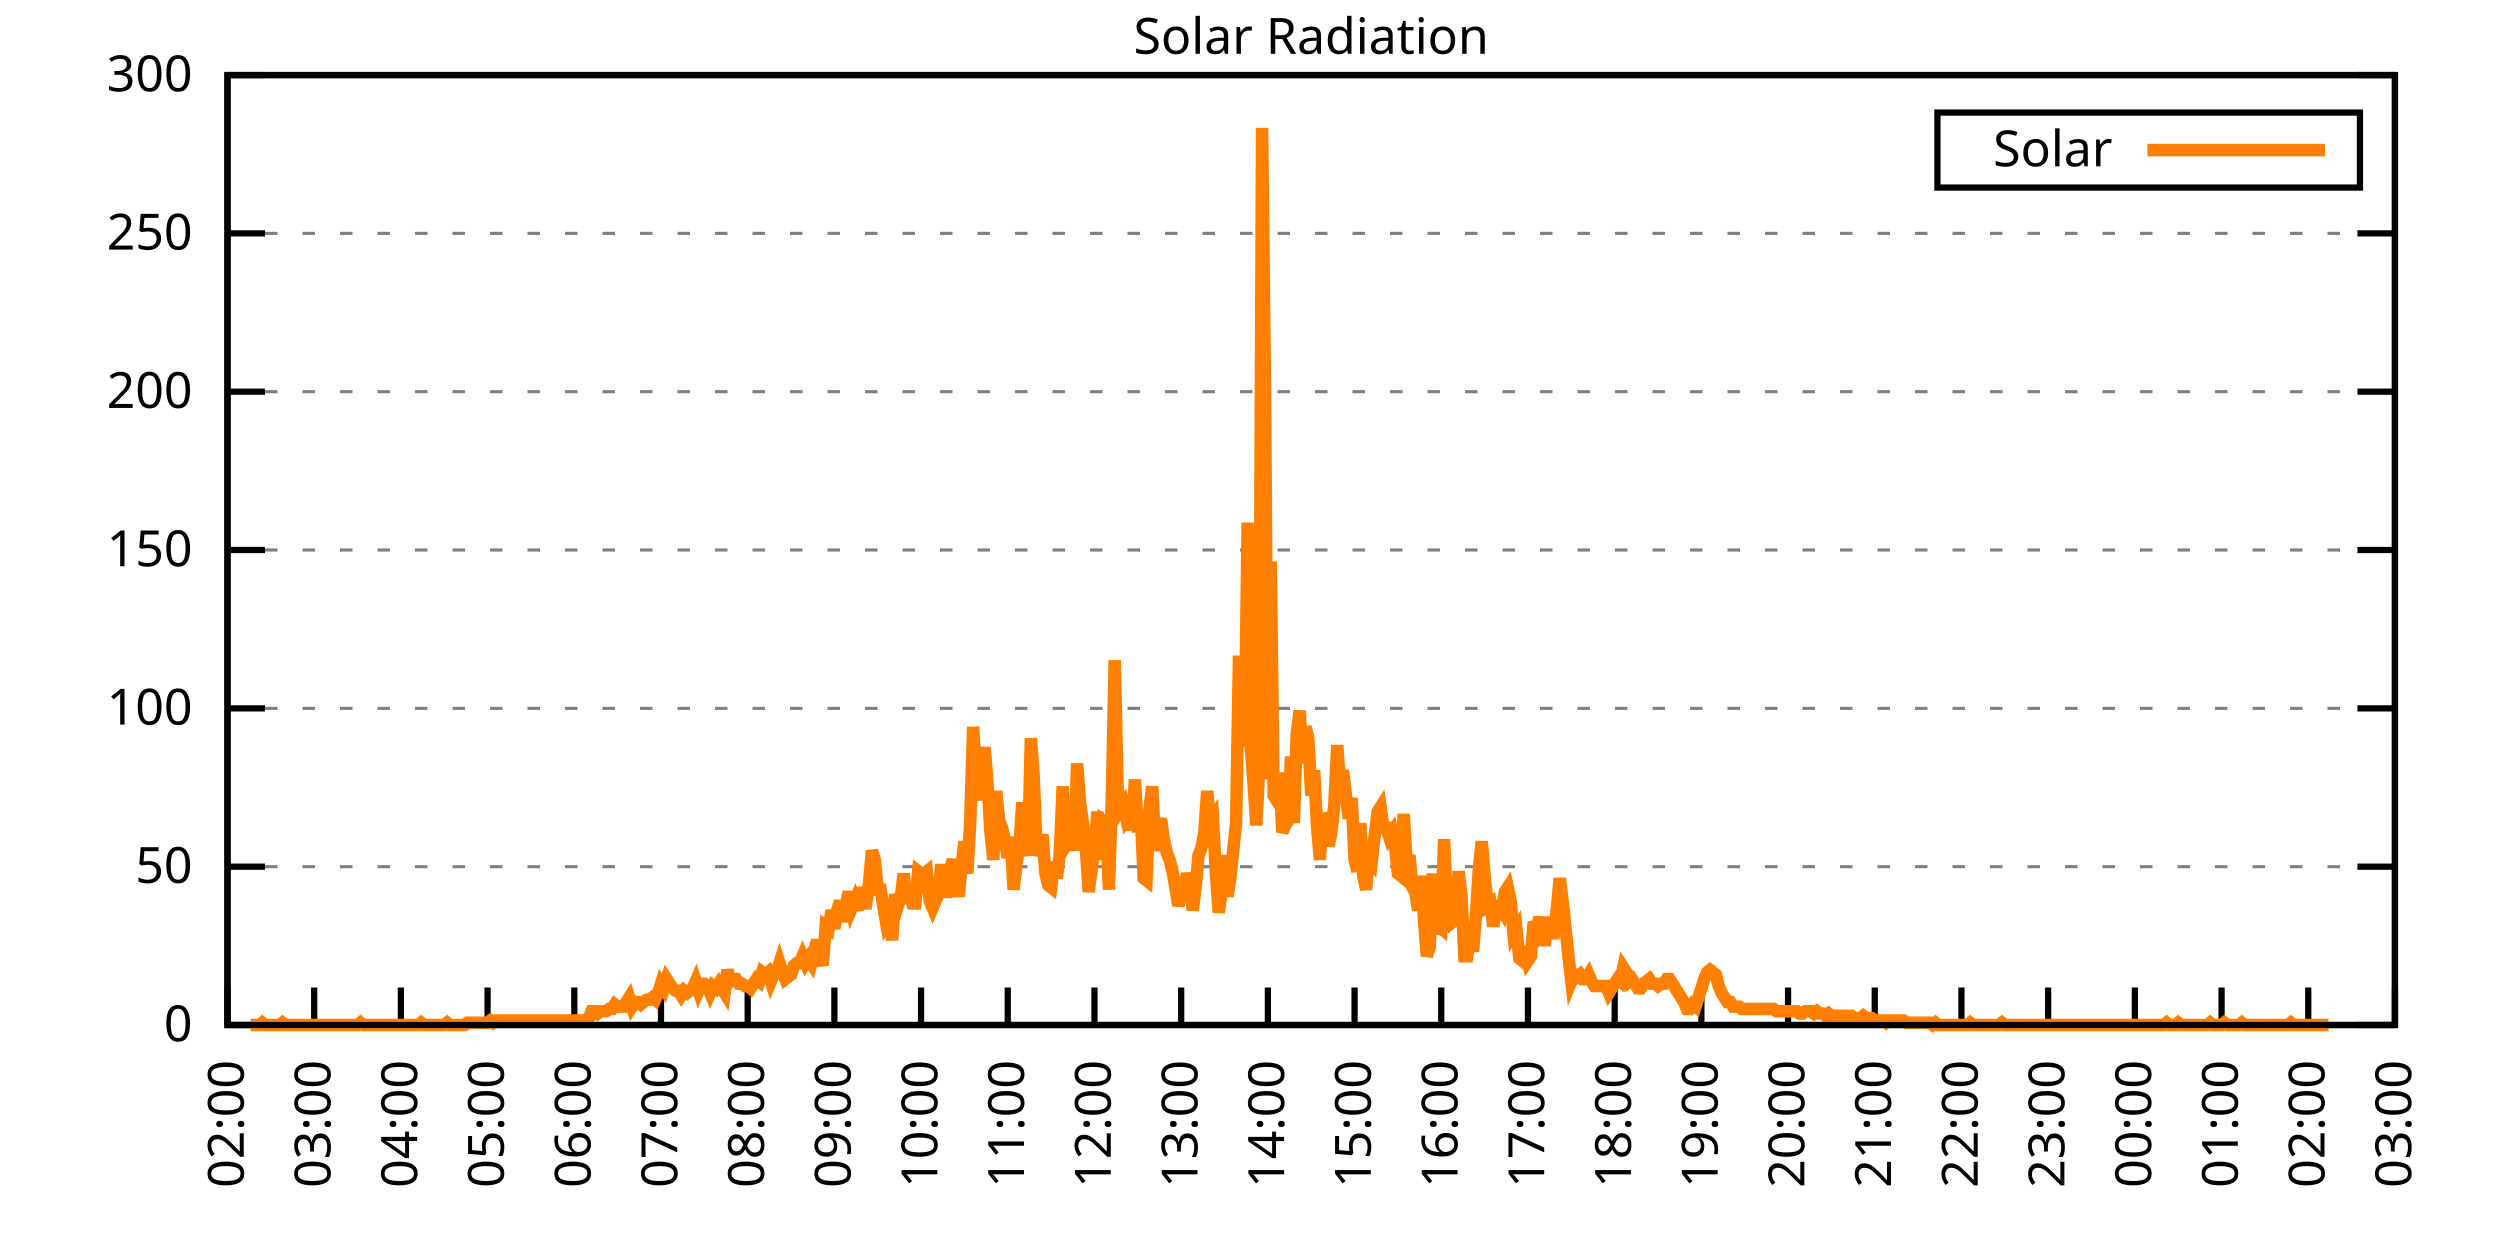
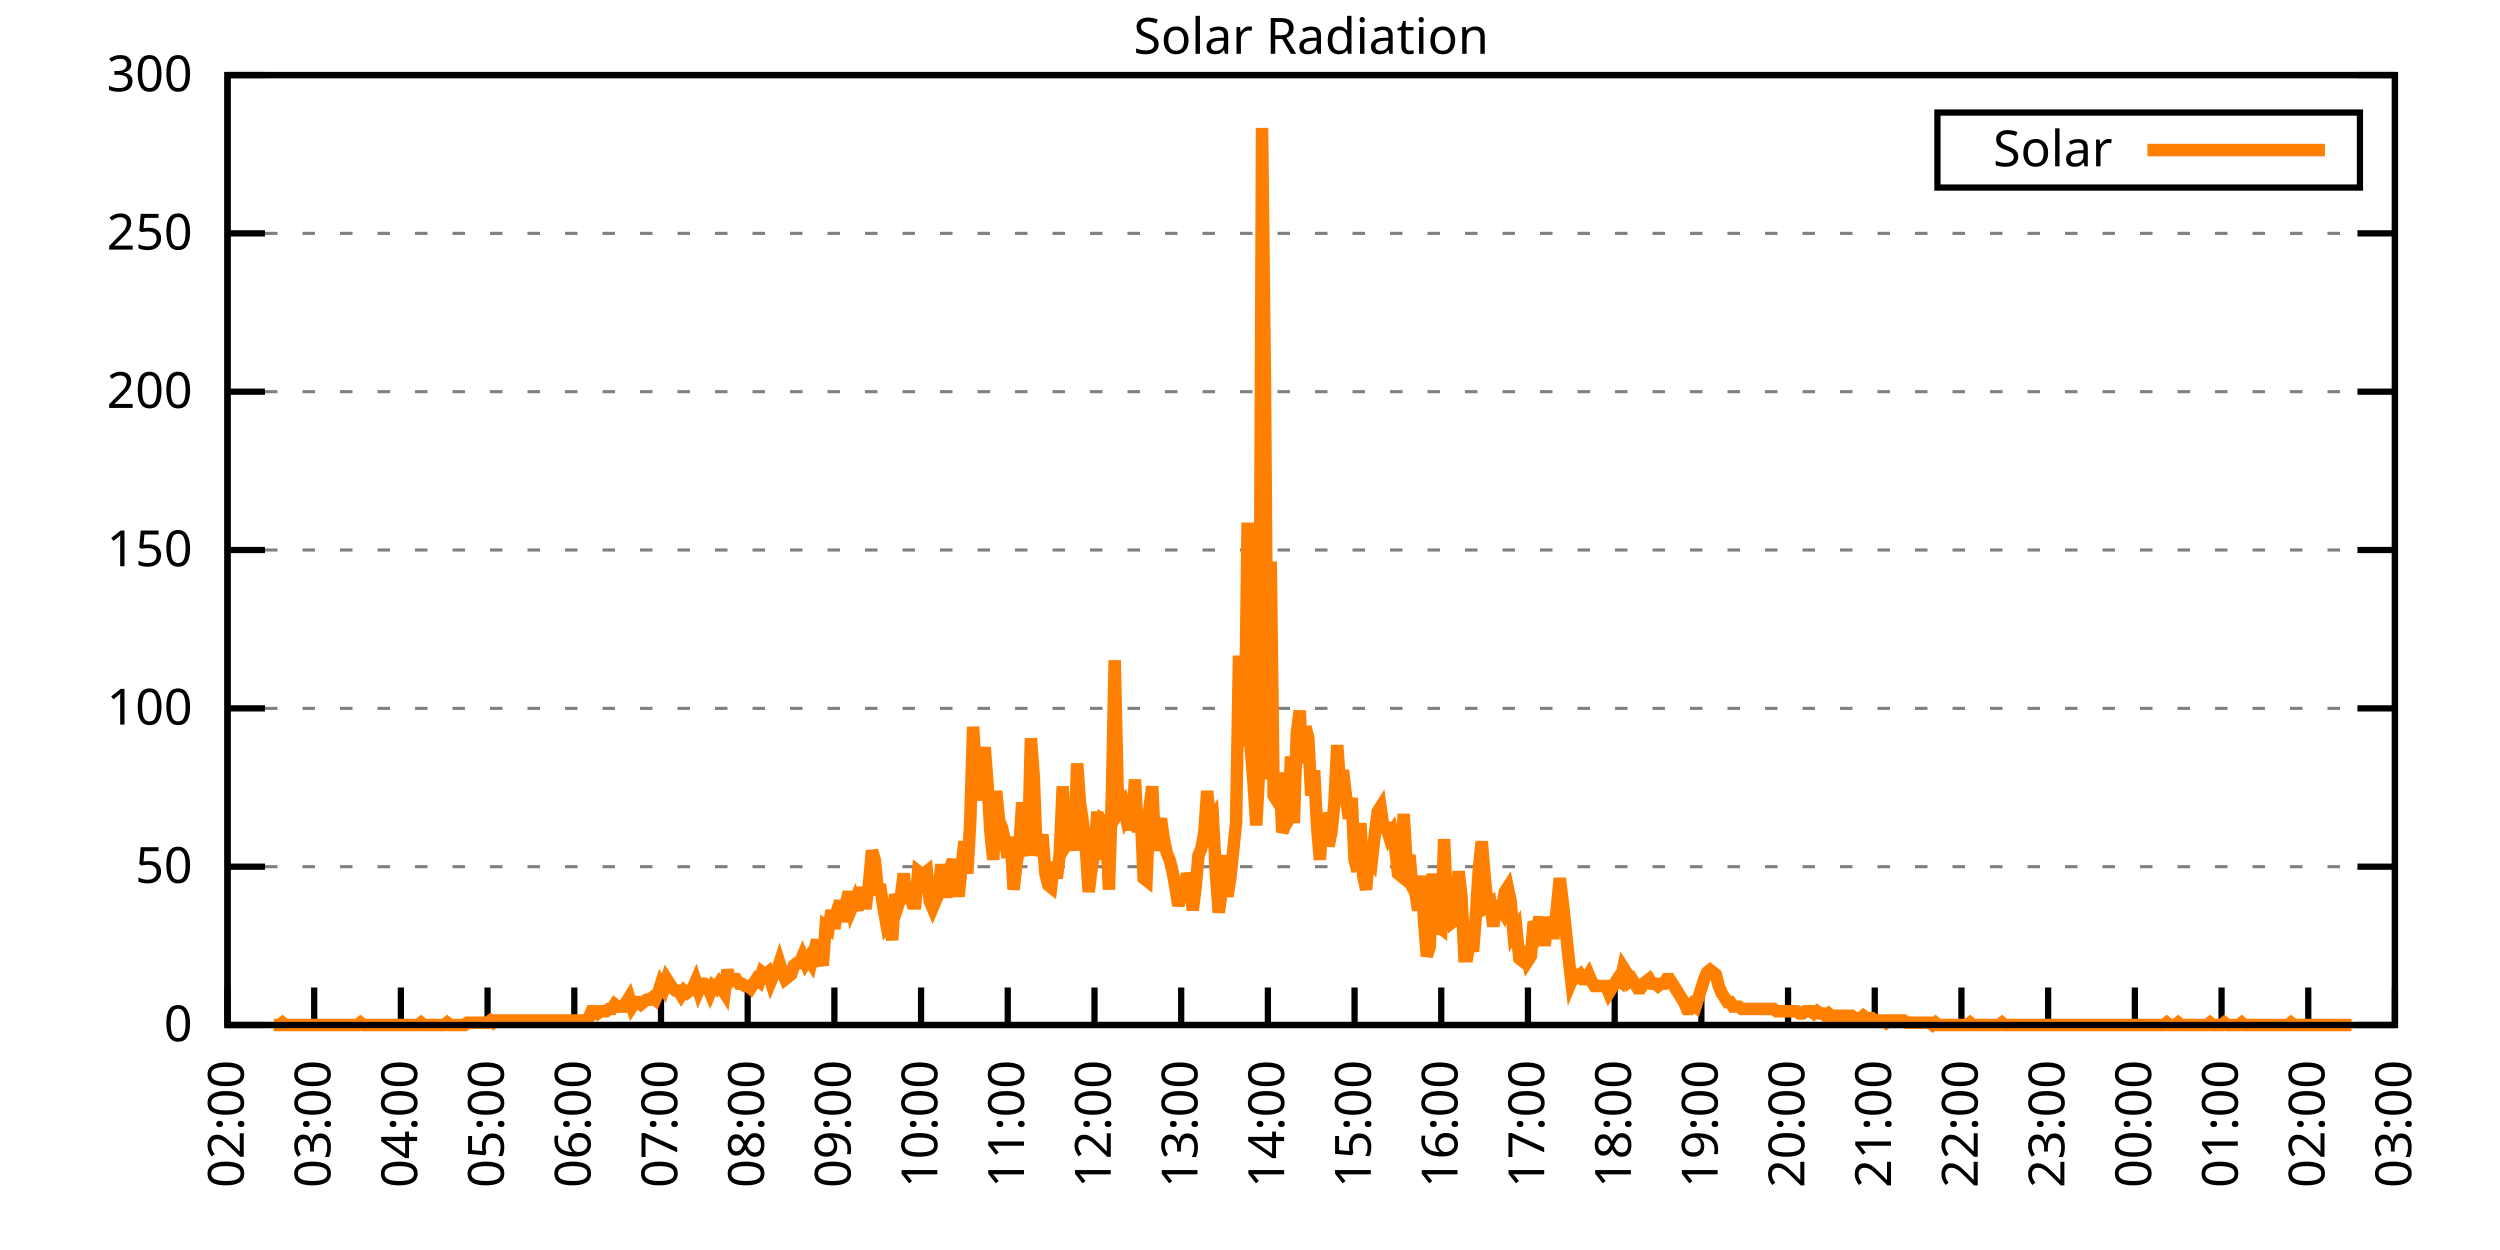
<svg xmlns="http://www.w3.org/2000/svg" xmlns:xlink="http://www.w3.org/1999/xlink" width="400" height="200" viewBox="0 0 400 200">
  <g id="gnuplot_canvas">
    <rect x="0" y="0" width="400" height="200" fill="none" />
    <defs>
      <circle id="gpDot" r="0.5" stroke-width="0.5" stroke="currentColor" />
      <path id="gpPt0" stroke-width="0.333" stroke="currentColor" d="M-1,0 h2 M0,-1 v2" />
      <path id="gpPt1" stroke-width="0.333" stroke="currentColor" d="M-1,-1 L1,1 M1,-1 L-1,1" />
      <path id="gpPt2" stroke-width="0.333" stroke="currentColor" d="M-1,0 L1,0 M0,-1 L0,1 M-1,-1 L1,1 M-1,1 L1,-1" />
      <rect id="gpPt3" stroke-width="0.333" stroke="currentColor" x="-1" y="-1" width="2" height="2" />
      <rect id="gpPt4" stroke-width="0.333" stroke="currentColor" fill="currentColor" x="-1" y="-1" width="2" height="2" />
      <circle id="gpPt5" stroke-width="0.333" stroke="currentColor" cx="0" cy="0" r="1" />
      <use xlink:href="#gpPt5" id="gpPt6" fill="currentColor" stroke="none" />
      <path id="gpPt7" stroke-width="0.333" stroke="currentColor" d="M0,-1.33 L-1.33,0.67 L1.33,0.67 z" />
      <use xlink:href="#gpPt7" id="gpPt8" fill="currentColor" stroke="none" />
      <use xlink:href="#gpPt7" id="gpPt9" stroke="currentColor" transform="rotate(180)" />
      <use xlink:href="#gpPt9" id="gpPt10" fill="currentColor" stroke="none" />
      <use xlink:href="#gpPt3" id="gpPt11" stroke="currentColor" transform="rotate(45)" />
      <use xlink:href="#gpPt11" id="gpPt12" fill="currentColor" stroke="none" />
      <path id="gpPt13" stroke-width="0.333" stroke="currentColor" d="M0,1.330 L1.265,0.411 L0.782,-1.067 L-0.782,-1.076 L-1.265,0.411 z" />
      <use xlink:href="#gpPt13" id="gpPt14" fill="currentColor" stroke="none" />
      <filter id="textbox" filterUnits="objectBoundingBox" x="0" y="0" height="1" width="1">
        <feFlood flood-color="white" flood-opacity="1" result="bgnd" />
        <feComposite in="SourceGraphic" in2="bgnd" operator="atop" />
      </filter>
      <filter id="greybox" filterUnits="objectBoundingBox" x="0" y="0" height="1" width="1">
        <feFlood flood-color="lightgrey" flood-opacity="1" result="grey" />
        <feComposite in="SourceGraphic" in2="grey" operator="atop" />
      </filter>
    </defs>
    <g fill="none" color="white" stroke="currentColor" stroke-width="1.00" stroke-linecap="butt" stroke-linejoin="miter">
</g>
    <g fill="none" color="black" stroke="currentColor" stroke-width="1.00" stroke-linecap="butt" stroke-linejoin="miter">
      <g stroke="none" shape-rendering="crispEdges">
        <polygon fill="rgb(255, 255, 255)" points="36.40,164.00 383.18,164.00 383.18,12.02 36.40,12.02 " />
      </g>
    </g>
    <g fill="none" color="black" stroke="currentColor" stroke-width="1.00" stroke-linecap="butt" stroke-linejoin="miter">
</g>
    <g fill="none" color="black" stroke="black" stroke-width="0.50" stroke-linecap="butt" stroke-linejoin="miter">
</g>
    <g fill="none" color="gray" stroke="currentColor" stroke-width="0.50" stroke-linecap="butt" stroke-linejoin="miter">
      <path stroke="gray" stroke-dasharray="2,4" class="gridline" d="M36.40,164.00 L383.19,164.00  " />
    </g>
    <g fill="none" color="gray" stroke="gray" stroke-width="1.00" stroke-linecap="butt" stroke-linejoin="miter">
</g>
    <g fill="none" color="black" stroke="currentColor" stroke-width="1.00" stroke-linecap="butt" stroke-linejoin="miter">
      <path stroke="black" d="M36.40,164.00 L42.40,164.00 M383.19,164.00 L377.19,164.00  " />
      <g transform="translate(30.80,166.60)" stroke="none" fill="black" font-family="Sans" font-size="8.00" text-anchor="end">
        <text>
          <tspan font-family="Sans"> 0</tspan>
        </text>
      </g>
    </g>
    <g fill="none" color="black" stroke="currentColor" stroke-width="1.00" stroke-linecap="butt" stroke-linejoin="miter">
</g>
    <g fill="none" color="black" stroke="black" stroke-width="0.50" stroke-linecap="butt" stroke-linejoin="miter">
</g>
    <g fill="none" color="gray" stroke="currentColor" stroke-width="0.50" stroke-linecap="butt" stroke-linejoin="miter">
      <path stroke="gray" stroke-dasharray="2,4" class="gridline" d="M36.40,138.67 L383.19,138.67  " />
    </g>
    <g fill="none" color="gray" stroke="gray" stroke-width="1.00" stroke-linecap="butt" stroke-linejoin="miter">
</g>
    <g fill="none" color="black" stroke="currentColor" stroke-width="1.00" stroke-linecap="butt" stroke-linejoin="miter">
      <path stroke="black" d="M36.40,138.67 L42.40,138.67 M383.19,138.67 L377.19,138.67  " />
      <g transform="translate(30.80,141.27)" stroke="none" fill="black" font-family="Sans" font-size="8.00" text-anchor="end">
        <text>
          <tspan font-family="Sans"> 50</tspan>
        </text>
      </g>
    </g>
    <g fill="none" color="black" stroke="currentColor" stroke-width="1.00" stroke-linecap="butt" stroke-linejoin="miter">
</g>
    <g fill="none" color="black" stroke="black" stroke-width="0.50" stroke-linecap="butt" stroke-linejoin="miter">
</g>
    <g fill="none" color="gray" stroke="currentColor" stroke-width="0.50" stroke-linecap="butt" stroke-linejoin="miter">
      <path stroke="gray" stroke-dasharray="2,4" class="gridline" d="M36.40,113.34 L383.19,113.34  " />
    </g>
    <g fill="none" color="gray" stroke="gray" stroke-width="1.00" stroke-linecap="butt" stroke-linejoin="miter">
</g>
    <g fill="none" color="black" stroke="currentColor" stroke-width="1.00" stroke-linecap="butt" stroke-linejoin="miter">
      <path stroke="black" d="M36.40,113.34 L42.40,113.34 M383.19,113.34 L377.19,113.34  " />
      <g transform="translate(30.80,115.94)" stroke="none" fill="black" font-family="Sans" font-size="8.00" text-anchor="end">
        <text>
          <tspan font-family="Sans"> 100</tspan>
        </text>
      </g>
    </g>
    <g fill="none" color="black" stroke="currentColor" stroke-width="1.00" stroke-linecap="butt" stroke-linejoin="miter">
</g>
    <g fill="none" color="black" stroke="black" stroke-width="0.50" stroke-linecap="butt" stroke-linejoin="miter">
</g>
    <g fill="none" color="gray" stroke="currentColor" stroke-width="0.50" stroke-linecap="butt" stroke-linejoin="miter">
      <path stroke="gray" stroke-dasharray="2,4" class="gridline" d="M36.40,88.00 L383.19,88.00  " />
    </g>
    <g fill="none" color="gray" stroke="gray" stroke-width="1.00" stroke-linecap="butt" stroke-linejoin="miter">
</g>
    <g fill="none" color="black" stroke="currentColor" stroke-width="1.00" stroke-linecap="butt" stroke-linejoin="miter">
      <path stroke="black" d="M36.40,88.00 L42.40,88.00 M383.19,88.00 L377.19,88.00  " />
      <g transform="translate(30.80,90.60)" stroke="none" fill="black" font-family="Sans" font-size="8.00" text-anchor="end">
        <text>
          <tspan font-family="Sans"> 150</tspan>
        </text>
      </g>
    </g>
    <g fill="none" color="black" stroke="currentColor" stroke-width="1.00" stroke-linecap="butt" stroke-linejoin="miter">
</g>
    <g fill="none" color="black" stroke="black" stroke-width="0.50" stroke-linecap="butt" stroke-linejoin="miter">
</g>
    <g fill="none" color="gray" stroke="currentColor" stroke-width="0.50" stroke-linecap="butt" stroke-linejoin="miter">
      <path stroke="gray" stroke-dasharray="2,4" class="gridline" d="M36.40,62.67 L383.19,62.67  " />
    </g>
    <g fill="none" color="gray" stroke="gray" stroke-width="1.00" stroke-linecap="butt" stroke-linejoin="miter">
</g>
    <g fill="none" color="black" stroke="currentColor" stroke-width="1.00" stroke-linecap="butt" stroke-linejoin="miter">
      <path stroke="black" d="M36.40,62.67 L42.40,62.67 M383.19,62.67 L377.19,62.67  " />
      <g transform="translate(30.80,65.27)" stroke="none" fill="black" font-family="Sans" font-size="8.00" text-anchor="end">
        <text>
          <tspan font-family="Sans"> 200</tspan>
        </text>
      </g>
    </g>
    <g fill="none" color="black" stroke="currentColor" stroke-width="1.00" stroke-linecap="butt" stroke-linejoin="miter">
</g>
    <g fill="none" color="black" stroke="black" stroke-width="0.50" stroke-linecap="butt" stroke-linejoin="miter">
</g>
    <g fill="none" color="gray" stroke="currentColor" stroke-width="0.50" stroke-linecap="butt" stroke-linejoin="miter">
      <path stroke="gray" stroke-dasharray="2,4" class="gridline" d="M36.40,37.34 L383.19,37.34  " />
    </g>
    <g fill="none" color="gray" stroke="gray" stroke-width="1.00" stroke-linecap="butt" stroke-linejoin="miter">
</g>
    <g fill="none" color="black" stroke="currentColor" stroke-width="1.00" stroke-linecap="butt" stroke-linejoin="miter">
      <path stroke="black" d="M36.40,37.34 L42.40,37.34 M383.19,37.34 L377.19,37.34  " />
      <g transform="translate(30.80,39.94)" stroke="none" fill="black" font-family="Sans" font-size="8.00" text-anchor="end">
        <text>
          <tspan font-family="Sans"> 250</tspan>
        </text>
      </g>
    </g>
    <g fill="none" color="black" stroke="currentColor" stroke-width="1.00" stroke-linecap="butt" stroke-linejoin="miter">
</g>
    <g fill="none" color="black" stroke="black" stroke-width="0.50" stroke-linecap="butt" stroke-linejoin="miter">
</g>
    <g fill="none" color="gray" stroke="currentColor" stroke-width="0.50" stroke-linecap="butt" stroke-linejoin="miter">
      <path stroke="gray" stroke-dasharray="2,4" class="gridline" d="M36.40,12.01 L383.19,12.01  " />
    </g>
    <g fill="none" color="gray" stroke="gray" stroke-width="1.00" stroke-linecap="butt" stroke-linejoin="miter">
</g>
    <g fill="none" color="black" stroke="currentColor" stroke-width="1.00" stroke-linecap="butt" stroke-linejoin="miter">
      <path stroke="black" d="M36.40,12.01 L42.40,12.01 M383.19,12.01 L377.19,12.01  " />
      <g transform="translate(30.80,14.61)" stroke="none" fill="black" font-family="Sans" font-size="8.00" text-anchor="end">
        <text>
          <tspan font-family="Sans"> 300</tspan>
        </text>
      </g>
    </g>
    <g fill="none" color="black" stroke="currentColor" stroke-width="1.00" stroke-linecap="butt" stroke-linejoin="miter">
      <path stroke="black" d="M36.40,164.00 L36.40,158.00  " />
      <g transform="translate(39.00,169.60) rotate(270.00)" stroke="none" fill="black" font-family="Sans" font-size="8.00" text-anchor="end">
        <text>
          <tspan font-family="Sans">02:00</tspan>
        </text>
      </g>
    </g>
    <g fill="none" color="black" stroke="currentColor" stroke-width="1.00" stroke-linecap="butt" stroke-linejoin="miter">
      <path stroke="black" d="M50.27,164.00 L50.27,158.00  " />
      <g transform="translate(52.87,169.60) rotate(270.00)" stroke="none" fill="black" font-family="Sans" font-size="8.00" text-anchor="end">
        <text>
          <tspan font-family="Sans">03:00</tspan>
        </text>
      </g>
    </g>
    <g fill="none" color="black" stroke="currentColor" stroke-width="1.00" stroke-linecap="butt" stroke-linejoin="miter">
      <path stroke="black" d="M64.14,164.00 L64.14,158.00  " />
      <g transform="translate(66.74,169.60) rotate(270.00)" stroke="none" fill="black" font-family="Sans" font-size="8.00" text-anchor="end">
        <text>
          <tspan font-family="Sans">04:00</tspan>
        </text>
      </g>
    </g>
    <g fill="none" color="black" stroke="currentColor" stroke-width="1.00" stroke-linecap="butt" stroke-linejoin="miter">
      <path stroke="black" d="M78.01,164.00 L78.01,158.00  " />
      <g transform="translate(80.61,169.60) rotate(270.00)" stroke="none" fill="black" font-family="Sans" font-size="8.00" text-anchor="end">
        <text>
          <tspan font-family="Sans">05:00</tspan>
        </text>
      </g>
    </g>
    <g fill="none" color="black" stroke="currentColor" stroke-width="1.00" stroke-linecap="butt" stroke-linejoin="miter">
      <path stroke="black" d="M91.89,164.00 L91.89,158.00  " />
      <g transform="translate(94.49,169.60) rotate(270.00)" stroke="none" fill="black" font-family="Sans" font-size="8.00" text-anchor="end">
        <text>
          <tspan font-family="Sans">06:00</tspan>
        </text>
      </g>
    </g>
    <g fill="none" color="black" stroke="currentColor" stroke-width="1.00" stroke-linecap="butt" stroke-linejoin="miter">
      <path stroke="black" d="M105.76,164.00 L105.76,158.00  " />
      <g transform="translate(108.36,169.60) rotate(270.00)" stroke="none" fill="black" font-family="Sans" font-size="8.00" text-anchor="end">
        <text>
          <tspan font-family="Sans">07:00</tspan>
        </text>
      </g>
    </g>
    <g fill="none" color="black" stroke="currentColor" stroke-width="1.00" stroke-linecap="butt" stroke-linejoin="miter">
      <path stroke="black" d="M119.63,164.00 L119.63,158.00  " />
      <g transform="translate(122.23,169.60) rotate(270.00)" stroke="none" fill="black" font-family="Sans" font-size="8.00" text-anchor="end">
        <text>
          <tspan font-family="Sans">08:00</tspan>
        </text>
      </g>
    </g>
    <g fill="none" color="black" stroke="currentColor" stroke-width="1.00" stroke-linecap="butt" stroke-linejoin="miter">
      <path stroke="black" d="M133.50,164.00 L133.50,158.00  " />
      <g transform="translate(136.10,169.60) rotate(270.00)" stroke="none" fill="black" font-family="Sans" font-size="8.00" text-anchor="end">
        <text>
          <tspan font-family="Sans">09:00</tspan>
        </text>
      </g>
    </g>
    <g fill="none" color="black" stroke="currentColor" stroke-width="1.00" stroke-linecap="butt" stroke-linejoin="miter">
      <path stroke="black" d="M147.37,164.00 L147.37,158.00  " />
      <g transform="translate(149.97,169.60) rotate(270.00)" stroke="none" fill="black" font-family="Sans" font-size="8.00" text-anchor="end">
        <text>
          <tspan font-family="Sans">10:00</tspan>
        </text>
      </g>
    </g>
    <g fill="none" color="black" stroke="currentColor" stroke-width="1.00" stroke-linecap="butt" stroke-linejoin="miter">
      <path stroke="black" d="M161.24,164.00 L161.24,158.00  " />
      <g transform="translate(163.84,169.60) rotate(270.00)" stroke="none" fill="black" font-family="Sans" font-size="8.00" text-anchor="end">
        <text>
          <tspan font-family="Sans">11:00</tspan>
        </text>
      </g>
    </g>
    <g fill="none" color="black" stroke="currentColor" stroke-width="1.00" stroke-linecap="butt" stroke-linejoin="miter">
      <path stroke="black" d="M175.12,164.00 L175.12,158.00  " />
      <g transform="translate(177.72,169.60) rotate(270.00)" stroke="none" fill="black" font-family="Sans" font-size="8.00" text-anchor="end">
        <text>
          <tspan font-family="Sans">12:00</tspan>
        </text>
      </g>
    </g>
    <g fill="none" color="black" stroke="currentColor" stroke-width="1.00" stroke-linecap="butt" stroke-linejoin="miter">
      <path stroke="black" d="M188.99,164.00 L188.99,158.00  " />
      <g transform="translate(191.59,169.60) rotate(270.00)" stroke="none" fill="black" font-family="Sans" font-size="8.00" text-anchor="end">
        <text>
          <tspan font-family="Sans">13:00</tspan>
        </text>
      </g>
    </g>
    <g fill="none" color="black" stroke="currentColor" stroke-width="1.00" stroke-linecap="butt" stroke-linejoin="miter">
      <path stroke="black" d="M202.86,164.00 L202.86,158.00  " />
      <g transform="translate(205.46,169.60) rotate(270.00)" stroke="none" fill="black" font-family="Sans" font-size="8.00" text-anchor="end">
        <text>
          <tspan font-family="Sans">14:00</tspan>
        </text>
      </g>
    </g>
    <g fill="none" color="black" stroke="currentColor" stroke-width="1.00" stroke-linecap="butt" stroke-linejoin="miter">
      <path stroke="black" d="M216.73,164.00 L216.73,158.00  " />
      <g transform="translate(219.33,169.60) rotate(270.00)" stroke="none" fill="black" font-family="Sans" font-size="8.00" text-anchor="end">
        <text>
          <tspan font-family="Sans">15:00</tspan>
        </text>
      </g>
    </g>
    <g fill="none" color="black" stroke="currentColor" stroke-width="1.00" stroke-linecap="butt" stroke-linejoin="miter">
      <path stroke="black" d="M230.60,164.00 L230.60,158.00  " />
      <g transform="translate(233.20,169.60) rotate(270.00)" stroke="none" fill="black" font-family="Sans" font-size="8.00" text-anchor="end">
        <text>
          <tspan font-family="Sans">16:00</tspan>
        </text>
      </g>
    </g>
    <g fill="none" color="black" stroke="currentColor" stroke-width="1.00" stroke-linecap="butt" stroke-linejoin="miter">
      <path stroke="black" d="M244.47,164.00 L244.47,158.00  " />
      <g transform="translate(247.07,169.60) rotate(270.00)" stroke="none" fill="black" font-family="Sans" font-size="8.00" text-anchor="end">
        <text>
          <tspan font-family="Sans">17:00</tspan>
        </text>
      </g>
    </g>
    <g fill="none" color="black" stroke="currentColor" stroke-width="1.00" stroke-linecap="butt" stroke-linejoin="miter">
      <path stroke="black" d="M258.35,164.00 L258.35,158.00  " />
      <g transform="translate(260.95,169.60) rotate(270.00)" stroke="none" fill="black" font-family="Sans" font-size="8.00" text-anchor="end">
        <text>
          <tspan font-family="Sans">18:00</tspan>
        </text>
      </g>
    </g>
    <g fill="none" color="black" stroke="currentColor" stroke-width="1.00" stroke-linecap="butt" stroke-linejoin="miter">
      <path stroke="black" d="M272.22,164.00 L272.22,158.00  " />
      <g transform="translate(274.82,169.60) rotate(270.00)" stroke="none" fill="black" font-family="Sans" font-size="8.00" text-anchor="end">
        <text>
          <tspan font-family="Sans">19:00</tspan>
        </text>
      </g>
    </g>
    <g fill="none" color="black" stroke="currentColor" stroke-width="1.00" stroke-linecap="butt" stroke-linejoin="miter">
      <path stroke="black" d="M286.09,164.00 L286.09,158.00  " />
      <g transform="translate(288.69,169.60) rotate(270.00)" stroke="none" fill="black" font-family="Sans" font-size="8.00" text-anchor="end">
        <text>
          <tspan font-family="Sans">20:00</tspan>
        </text>
      </g>
    </g>
    <g fill="none" color="black" stroke="currentColor" stroke-width="1.00" stroke-linecap="butt" stroke-linejoin="miter">
      <path stroke="black" d="M299.96,164.00 L299.96,158.00  " />
      <g transform="translate(302.56,169.60) rotate(270.00)" stroke="none" fill="black" font-family="Sans" font-size="8.00" text-anchor="end">
        <text>
          <tspan font-family="Sans">21:00</tspan>
        </text>
      </g>
    </g>
    <g fill="none" color="black" stroke="currentColor" stroke-width="1.00" stroke-linecap="butt" stroke-linejoin="miter">
      <path stroke="black" d="M313.83,164.00 L313.83,158.00  " />
      <g transform="translate(316.43,169.60) rotate(270.00)" stroke="none" fill="black" font-family="Sans" font-size="8.00" text-anchor="end">
        <text>
          <tspan font-family="Sans">22:00</tspan>
        </text>
      </g>
    </g>
    <g fill="none" color="black" stroke="currentColor" stroke-width="1.00" stroke-linecap="butt" stroke-linejoin="miter">
      <path stroke="black" d="M327.70,164.00 L327.70,158.00  " />
      <g transform="translate(330.30,169.60) rotate(270.00)" stroke="none" fill="black" font-family="Sans" font-size="8.00" text-anchor="end">
        <text>
          <tspan font-family="Sans">23:00</tspan>
        </text>
      </g>
    </g>
    <g fill="none" color="black" stroke="currentColor" stroke-width="1.00" stroke-linecap="butt" stroke-linejoin="miter">
      <path stroke="black" d="M341.58,164.00 L341.58,158.00  " />
      <g transform="translate(344.18,169.60) rotate(270.00)" stroke="none" fill="black" font-family="Sans" font-size="8.00" text-anchor="end">
        <text>
          <tspan font-family="Sans">00:00</tspan>
        </text>
      </g>
    </g>
    <g fill="none" color="black" stroke="currentColor" stroke-width="1.00" stroke-linecap="butt" stroke-linejoin="miter">
      <path stroke="black" d="M355.45,164.00 L355.45,158.00  " />
      <g transform="translate(358.05,169.60) rotate(270.00)" stroke="none" fill="black" font-family="Sans" font-size="8.00" text-anchor="end">
        <text>
          <tspan font-family="Sans">01:00</tspan>
        </text>
      </g>
    </g>
    <g fill="none" color="black" stroke="currentColor" stroke-width="1.00" stroke-linecap="butt" stroke-linejoin="miter">
      <path stroke="black" d="M369.32,164.00 L369.32,158.00  " />
      <g transform="translate(371.92,169.60) rotate(270.00)" stroke="none" fill="black" font-family="Sans" font-size="8.00" text-anchor="end">
        <text>
          <tspan font-family="Sans">02:00</tspan>
        </text>
      </g>
    </g>
    <g fill="none" color="black" stroke="currentColor" stroke-width="1.00" stroke-linecap="butt" stroke-linejoin="miter">
      <path stroke="black" d="M383.19,164.00 L383.19,158.00  " />
      <g transform="translate(385.79,169.60) rotate(270.00)" stroke="none" fill="black" font-family="Sans" font-size="8.00" text-anchor="end">
        <text>
          <tspan font-family="Sans">03:00</tspan>
        </text>
      </g>
    </g>
    <g fill="none" color="black" stroke="currentColor" stroke-width="1.00" stroke-linecap="butt" stroke-linejoin="miter">
</g>
    <g fill="none" color="black" stroke="currentColor" stroke-width="1.00" stroke-linecap="butt" stroke-linejoin="miter">
      <path stroke="black" d="M36.40,12.01 L36.40,164.00 L383.19,164.00 L383.19,12.01 L36.40,12.01 Z  " />
    </g>
    <g fill="none" color="black" stroke="currentColor" stroke-width="1.00" stroke-linecap="butt" stroke-linejoin="miter">
</g>
    <g fill="none" color="black" stroke="currentColor" stroke-width="1.00" stroke-linecap="butt" stroke-linejoin="miter">
      <path stroke="black" d="M309.99,30.01 L309.99,18.01 L377.59,18.01 L377.59,30.01 L309.99,30.01 Z  " />
    </g>
    <g id="Solar_Radiation_plot_1">
      <g fill="none" color="white" stroke="black" stroke-width="2.00" stroke-linecap="butt" stroke-linejoin="miter">
</g>
      <g fill="none" color="black" stroke="currentColor" stroke-width="2.00" stroke-linecap="butt" stroke-linejoin="miter">
        <g transform="translate(337.99,26.61)" stroke="none" fill="black" font-family="Sans" font-size="8.00" text-anchor="end">
          <text>
            <tspan font-family="Sans">Solar</tspan>
          </text>
        </g>
      </g>
      <g fill="none" color="black" stroke="currentColor" stroke-width="2.00" stroke-linecap="butt" stroke-linejoin="miter">
-         <path stroke="rgb(255, 127,   0)" d="M343.59,24.01 L371.99,24.01 M40.10,164.00 L40.56,164.00 L41.02,164.00 L41.49,164.00 L41.95,163.63 L42.41,164.00   L42.87,164.00 L43.34,164.00 L43.80,164.00 L44.26,164.00 L44.72,164.00 L45.19,163.63 L45.65,164.00 L46.11,164.00   L46.57,164.00 L47.03,164.00 L47.50,164.00 L47.96,164.00 L48.42,164.00 L48.88,164.00 L49.35,164.00 L49.81,164.00   L50.27,164.00 L50.73,164.00 L51.20,164.00 L51.66,164.00 L52.12,164.00 L52.58,164.00 L53.05,164.00 L53.51,164.00   L53.97,164.00 L54.43,164.00 L54.90,164.00 L55.36,164.00 L55.82,164.00 L56.28,164.00 L56.75,164.00 L57.21,164.00   L57.67,163.63 L58.13,164.00 L58.59,164.00 L59.06,164.00 L59.52,164.00 L59.98,164.00 L60.44,164.00 L60.91,164.00   L61.37,164.00 L61.83,164.00 L62.29,164.00 L62.76,164.00 L63.22,164.00 L63.68,164.00 L64.14,164.00 L64.61,164.00   L65.07,164.00 L65.53,164.00 L65.99,164.00 L66.46,164.00 L66.92,164.00 L67.38,163.63 L67.84,164.00 L68.30,164.00   L68.77,164.00 L69.23,164.00 L69.69,164.00 L70.15,164.00 L70.62,164.00 L71.08,164.00 L71.54,163.63 L72.00,164.00   L72.47,164.00 L72.93,164.00 L73.39,164.00 L73.85,164.00 L74.32,164.00 L74.78,163.63 L75.24,163.63 L75.70,163.63   L76.17,163.63 L76.63,163.63 L77.09,163.63 L77.55,163.63 L78.01,163.63 L78.48,163.27 L78.94,163.63 L79.40,163.27   L79.86,163.27 L80.33,163.27 L80.79,163.27 L81.25,163.27 L81.71,163.27 L82.18,163.27 L82.64,163.27 L83.10,163.27   L83.56,163.27 L84.03,163.27 L84.49,163.27 L84.95,163.27 L85.41,163.27 L85.88,163.27 L86.34,163.27 L86.80,163.27   L87.26,163.27 L87.72,163.27 L88.19,163.27 L88.65,163.27 L89.11,163.27 L89.57,163.27 L90.04,163.27 L90.50,163.27   L90.96,163.27 L91.42,163.27 L91.89,163.27 L92.35,163.27 L92.81,163.27 L93.27,163.27 L93.74,163.27 L94.20,162.90   L94.66,161.80 L95.12,161.80 L95.59,162.16 L96.05,161.80 L96.51,161.80 L96.97,161.80 L97.44,161.43 L97.90,161.43   L98.36,160.70 L98.82,161.06 L99.28,161.06 L99.75,161.06 L100.21,160.33 L100.67,159.60 L101.13,161.06 L101.60,160.33   L102.06,160.33 L102.52,160.70 L102.98,160.33 L103.45,159.96 L103.91,159.96 L104.37,159.60 L104.83,159.96 L105.30,158.86   L105.76,157.39 L106.22,158.13 L106.68,156.66 L107.15,157.39 L107.61,158.13 L108.07,158.49 L108.53,158.49 L108.99,159.23   L109.46,158.49 L109.92,158.86 L110.38,158.49 L110.84,158.13 L111.31,157.03 L111.77,158.49 L112.23,157.39 L112.69,157.39   L113.16,157.76 L113.62,158.86 L114.08,157.76 L114.54,158.13 L115.01,157.39 L115.47,158.13 L115.93,158.86 L116.39,155.19   L116.86,157.03 L117.32,156.66 L117.78,156.66 L118.24,157.39 L118.70,157.39 L119.17,157.76 L119.63,157.76 L120.09,158.13   L120.55,157.39 L121.02,156.66 L121.48,157.03 L121.94,155.56 L122.40,155.92 L122.87,155.56 L123.33,157.03 L123.79,155.92   L124.25,155.56 L124.72,154.09 L125.18,155.56 L125.64,156.66 L126.10,156.29 L126.57,155.92 L127.03,154.46 L127.49,154.09   L127.95,154.09 L128.41,152.99 L128.88,154.09 L129.34,153.35 L129.80,154.09 L130.26,152.25 L130.73,150.42 L131.19,152.99   L131.65,154.46 L132.11,148.22 L132.58,148.58 L133.04,145.65 L133.50,148.58 L133.96,145.65 L134.43,144.18 L134.89,147.48   L135.35,144.55 L135.81,142.71 L136.28,145.28 L136.74,144.18 L137.20,145.65 L137.66,141.98 L138.13,144.55 L138.59,144.55   L139.05,141.24 L139.51,136.10 L139.97,137.57 L140.44,142.34 L140.90,142.34 L141.36,145.28 L141.82,147.85 L142.29,147.11   L142.75,150.42 L143.21,143.08 L143.67,144.91 L144.14,143.44 L144.60,139.77 L145.06,144.55 L145.52,142.71 L145.99,144.55   L146.45,144.55 L146.91,139.41 L147.37,139.77 L147.84,139.77 L148.30,139.41 L148.76,144.18 L149.22,145.28 L149.68,144.18   L150.15,143.08 L150.61,138.30 L151.07,142.71 L151.53,142.71 L152.00,139.04 L152.46,137.57 L152.92,140.14 L153.38,143.44   L153.85,138.67 L154.31,134.63 L154.77,139.77 L155.23,131.70 L155.70,116.28 L156.16,124.36 L156.62,128.03 L157.08,122.89   L157.55,119.58 L158.01,125.46 L158.47,133.17 L158.93,137.57 L159.39,126.56 L159.86,131.33 L160.32,132.43 L160.78,134.63   L161.24,137.20 L161.71,133.90 L162.17,142.34 L162.63,138.30 L163.09,135.37 L163.56,128.39 L164.02,135.37 L164.48,136.84   L164.94,118.12 L165.41,124.36 L165.87,136.84 L166.33,135.74 L166.79,133.53 L167.26,139.77 L167.72,141.61 L168.18,141.98   L168.64,137.94 L169.10,140.51 L169.57,136.47 L170.03,125.82 L170.49,135.37 L170.95,134.63 L171.42,132.06 L171.88,136.10   L172.34,122.15 L172.80,128.39 L173.27,131.70 L173.73,135.74 L174.19,142.71 L174.65,139.04 L175.12,136.10 L175.58,129.86   L176.04,137.57 L176.50,131.33 L176.97,131.70 L177.43,142.34 L177.89,127.66 L178.35,105.64 L178.82,126.19 L179.28,129.49   L179.74,128.76 L180.20,130.96 L180.66,130.23 L181.13,132.80 L181.59,124.72 L182.05,133.17 L182.51,129.86 L182.98,140.51   L183.44,140.87 L183.90,129.49 L184.36,125.82 L184.83,136.10 L185.29,133.17 L185.75,130.96 L186.21,134.27 L186.68,136.47   L187.14,137.57 L187.60,139.41 L188.06,141.98 L188.53,144.91 L188.99,143.08 L189.45,142.71 L189.91,139.77 L190.37,141.24   L190.84,145.65 L191.30,141.98 L191.76,136.84 L192.22,135.74 L192.69,133.17 L193.15,126.56 L193.61,131.70 L194.07,130.96   L194.54,139.77 L195.00,146.01 L195.46,142.71 L195.92,136.84 L196.39,143.44 L196.85,140.51 L197.31,136.10 L197.77,131.70   L198.24,104.90 L198.70,118.12 L199.16,119.22 L199.62,83.61 L200.08,119.22 L200.55,125.09 L201.01,132.06 L201.47,122.89   L201.93,20.47 L202.40,61.95 L202.86,124.72 L203.32,89.85 L203.78,127.29 L204.25,128.03 L204.71,123.62 L205.17,133.17   L205.63,132.06 L206.10,131.33 L206.56,121.05 L207.02,131.70 L207.48,117.38 L207.95,113.71 L208.41,122.15 L208.87,116.28   L209.33,118.12 L209.80,127.29 L210.26,123.25 L210.72,132.06 L211.18,137.57 L211.64,130.23 L212.11,131.33 L212.57,135.37   L213.03,133.17 L213.49,128.76 L213.96,119.22 L214.42,125.82 L214.88,123.25 L215.34,127.29 L215.81,130.96 L216.27,127.66   L216.73,137.57 L217.19,139.41 L217.66,131.70 L218.12,140.14 L218.58,142.34 L219.04,136.84 L219.51,137.57 L219.97,133.53   L220.43,129.86 L220.89,129.13 L221.35,132.43 L221.82,132.43 L222.28,133.90 L222.74,133.17 L223.20,135.37 L223.67,139.77   L224.13,140.14 L224.59,130.23 L225.05,137.94 L225.52,136.84 L225.98,141.98 L226.44,142.71 L226.90,145.65 L227.37,140.14   L227.83,147.11 L228.29,152.99 L228.75,151.52 L229.22,139.77 L229.68,149.32 L230.14,148.22 L230.60,148.58 L231.06,134.27   L231.53,145.65 L231.99,143.44 L232.45,147.48 L232.91,147.11 L233.38,139.41 L233.84,143.44 L234.30,152.99 L234.76,152.99   L235.23,150.05 L235.69,152.25 L236.15,146.38 L236.61,139.04 L237.08,134.63 L237.54,140.14 L238.00,144.91 L238.46,144.55   L238.93,148.22 L239.39,144.91 L239.85,144.91 L240.31,145.65 L240.77,142.71 L241.24,141.98 L241.70,144.18 L242.16,149.32   L242.62,148.58 L243.09,153.35 L243.55,153.72 L244.01,151.52 L244.47,153.72 L244.94,152.99 L245.40,147.48 L245.86,148.58   L246.32,146.75 L246.79,150.42 L247.25,150.42 L247.71,146.75 L248.17,149.32 L248.64,149.32 L249.10,145.28 L249.56,140.51   L250.02,144.18 L250.49,148.58 L250.95,152.99 L251.41,157.03 L251.87,155.92 L252.33,156.29 L252.80,155.92 L253.26,156.66   L253.72,156.66 L254.18,155.92 L254.65,157.03 L255.11,157.76 L255.57,157.76 L256.03,157.76 L256.50,157.76 L256.96,157.76   L257.42,158.86 L257.88,158.13 L258.35,157.39 L258.81,156.66 L259.27,157.03 L259.73,154.82 L260.20,155.56 L260.66,157.03   L261.12,156.66 L261.58,157.39 L262.04,158.13 L262.51,158.13 L262.97,157.39 L263.43,157.03 L263.89,156.66 L264.36,157.39   L264.82,157.39 L265.28,157.76 L265.74,157.39 L266.21,157.39 L266.67,156.66 L267.13,156.66 L267.59,157.39 L268.06,158.13   L268.52,158.86 L268.98,159.60 L269.44,160.33 L269.91,161.43 L270.37,161.43 L270.83,160.70 L271.29,161.06 L271.75,159.60   L272.22,158.13 L272.68,156.66 L273.14,155.56 L273.60,155.19 L274.07,155.56 L274.53,155.92 L274.99,157.76 L275.45,158.86   L275.92,159.60 L276.38,160.33 L276.84,160.33 L277.30,161.06 L277.77,161.06 L278.23,161.06 L278.69,161.43 L279.15,161.43   L279.62,161.43 L280.08,161.43 L280.54,161.43 L281.00,161.43 L281.46,161.43 L281.93,161.43 L282.39,161.43 L282.85,161.43   L283.31,161.43 L283.78,161.43 L284.24,161.80 L284.70,161.80 L285.16,161.80 L285.63,161.80 L286.09,161.80 L286.55,161.80   L287.01,161.80 L287.48,161.80 L287.94,162.16 L288.40,162.16 L288.86,161.80 L289.33,161.80 L289.79,161.80 L290.25,162.16   L290.71,161.80 L291.18,162.16 L291.64,162.16 L292.10,162.53 L292.56,162.16 L293.02,162.53 L293.49,162.53 L293.95,162.53   L294.41,162.53 L294.87,162.53 L295.34,162.53 L295.80,162.53 L296.26,162.53 L296.72,162.90 L297.19,162.90 L297.65,162.90   L298.11,162.53 L298.57,162.90 L299.04,162.90 L299.50,162.90 L299.96,163.27 L300.42,163.27 L300.89,163.27 L301.35,163.27   L301.81,163.63 L302.27,163.27 L302.73,163.27 L303.20,163.27 L303.66,163.27 L304.12,163.27 L304.58,163.27 L305.05,163.63   L305.51,163.63 L305.97,163.63 L306.43,163.63 L306.90,163.63 L307.36,163.63 L307.82,163.63 L308.28,163.63 L308.75,163.63   L309.21,164.00 L309.67,163.63 L310.13,164.00 L310.60,164.00 L311.06,164.00 L311.52,164.00 L311.98,164.00 L312.44,164.00   L312.91,164.00 L313.37,164.00 L313.83,164.00 L314.29,164.00 L314.76,164.00 L315.22,163.63 L315.68,164.00 L316.14,164.00   L316.61,164.00 L317.07,164.00 L317.53,164.00 L317.99,164.00 L318.46,164.00 L318.92,164.00 L319.38,164.00 L319.84,164.00   L320.31,163.63 L320.77,164.00 L321.23,164.00 L321.69,164.00 L322.15,164.00 L322.62,164.00 L323.08,164.00 L323.54,164.00   L324.00,164.00 L324.47,164.00 L324.93,164.00 L325.39,164.00 L325.85,164.00 L326.32,164.00 L326.78,164.00 L327.24,164.00   L327.70,164.00 L328.17,164.00 L328.63,164.00 L329.09,164.00 L329.55,164.00 L330.02,164.00 L330.48,164.00 L330.94,164.00   L331.40,164.00 L331.87,164.00 L332.33,164.00 L332.79,164.00 L333.25,164.00 L333.71,164.00 L334.18,164.00 L334.64,164.00   L335.10,164.00 L335.56,164.00 L336.03,164.00 L336.49,164.00 L336.95,164.00 L337.41,164.00 L337.88,164.00 L338.34,164.00   L338.80,164.00 L339.26,164.00 L339.73,164.00 L340.19,164.00 L340.65,164.00 L341.11,164.00 L341.58,164.00 L342.04,164.00   L342.50,164.00 L342.96,164.00 L343.42,164.00 L343.89,164.00 L344.35,164.00 L344.81,164.00 L345.27,164.00 L345.74,164.00   L346.20,164.00 L346.66,163.63 L347.12,164.00 L347.59,164.00 L348.05,164.00 L348.51,163.63 L348.97,164.00 L349.44,164.00   L349.90,164.00 L350.36,164.00 L350.82,164.00 L351.29,164.00 L351.75,164.00 L352.21,164.00 L352.67,164.00 L353.13,164.00   L353.60,163.63 L354.06,164.00 L354.52,164.00 L354.98,164.00 L355.45,164.00 L355.91,163.63 L356.37,164.00 L356.83,164.00   L357.30,164.00 L357.76,164.00 L358.22,164.00 L358.68,163.63 L359.15,164.00 L359.61,164.00 L360.07,164.00 L360.53,164.00   L361.00,164.00 L361.46,164.00 L361.92,164.00 L362.38,164.00 L362.84,164.00 L363.31,164.00 L363.77,164.00 L364.23,164.00   L364.69,164.00 L365.16,164.00 L365.62,164.00 L366.08,164.00 L366.54,163.63 L367.01,164.00 L367.47,164.00 L367.93,164.00   L368.39,164.00 L368.86,164.00 L369.32,164.00 L369.78,164.00 L370.24,164.00 L370.71,164.00 L371.17,164.00 L371.63,164.00   L372.09,164.00 L372.56,164.00  " />
+         <path stroke="rgb(255, 127,   0)" d="M343.59,24.01 L371.99,24.01 M43.80,164.00 L44.26,164.00 L44.72,164.00 L45.19,163.63 L45.65,164.00 L46.11,164.00   L46.57,164.00 L47.03,164.00 L47.50,164.00 L47.96,164.00 L48.42,164.00 L48.88,164.00 L49.35,164.00 L49.81,164.00   L50.27,164.00 L50.73,164.00 L51.20,164.00 L51.66,164.00 L52.12,164.00 L52.58,164.00 L53.05,164.00 L53.51,164.00   L53.97,164.00 L54.43,164.00 L54.90,164.00 L55.36,164.00 L55.82,164.00 L56.28,164.00 L56.75,164.00 L57.21,164.00   L57.67,163.63 L58.13,164.00 L58.59,164.00 L59.06,164.00 L59.52,164.00 L59.98,164.00 L60.44,164.00 L60.91,164.00   L61.37,164.00 L61.83,164.00 L62.29,164.00 L62.76,164.00 L63.22,164.00 L63.68,164.00 L64.14,164.00 L64.61,164.00   L65.07,164.00 L65.53,164.00 L65.99,164.00 L66.46,164.00 L66.92,164.00 L67.38,163.63 L67.84,164.00 L68.30,164.00   L68.77,164.00 L69.23,164.00 L69.69,164.00 L70.15,164.00 L70.62,164.00 L71.08,164.00 L71.54,163.63 L72.00,164.00   L72.47,164.00 L72.93,164.00 L73.39,164.00 L73.85,164.00 L74.32,164.00 L74.78,163.63 L75.24,163.63 L75.70,163.63   L76.17,163.63 L76.63,163.63 L77.09,163.63 L77.55,163.63 L78.01,163.63 L78.48,163.27 L78.94,163.63 L79.40,163.27   L79.86,163.27 L80.33,163.27 L80.79,163.27 L81.25,163.27 L81.71,163.27 L82.18,163.27 L82.64,163.27 L83.10,163.27   L83.56,163.27 L84.03,163.27 L84.49,163.27 L84.95,163.27 L85.41,163.27 L85.88,163.27 L86.34,163.27 L86.80,163.27   L87.26,163.27 L87.72,163.27 L88.19,163.27 L88.65,163.27 L89.11,163.27 L89.57,163.27 L90.04,163.27 L90.50,163.27   L90.96,163.27 L91.42,163.27 L91.89,163.27 L92.35,163.27 L92.81,163.27 L93.27,163.27 L93.74,163.27 L94.20,162.90   L94.66,161.80 L95.12,161.80 L95.59,162.16 L96.05,161.80 L96.51,161.80 L96.97,161.80 L97.44,161.43 L97.90,161.43   L98.36,160.70 L98.82,161.06 L99.28,161.06 L99.75,161.06 L100.21,160.33 L100.67,159.60 L101.13,161.06 L101.60,160.33   L102.06,160.33 L102.52,160.70 L102.98,160.33 L103.45,159.96 L103.91,159.96 L104.37,159.60 L104.83,159.96 L105.30,158.86   L105.76,157.39 L106.22,158.13 L106.68,156.66 L107.15,157.39 L107.61,158.13 L108.07,158.49 L108.53,158.49 L108.99,159.23   L109.46,158.49 L109.92,158.86 L110.38,158.49 L110.84,158.13 L111.31,157.03 L111.77,158.49 L112.23,157.39 L112.69,157.39   L113.16,157.76 L113.62,158.86 L114.08,157.76 L114.54,158.13 L115.01,157.39 L115.47,158.13 L115.93,158.86 L116.39,155.19   L116.86,157.03 L117.32,156.66 L117.78,156.66 L118.24,157.39 L118.70,157.39 L119.17,157.76 L119.63,157.76 L120.09,158.13   L120.55,157.39 L121.02,156.66 L121.48,157.03 L121.94,155.56 L122.40,155.92 L122.87,155.56 L123.33,157.03 L123.79,155.92   L124.25,155.56 L124.72,154.09 L125.18,155.56 L125.64,156.66 L126.10,156.29 L126.57,155.92 L127.03,154.46 L127.49,154.09   L127.95,154.09 L128.41,152.99 L128.88,154.09 L129.34,153.35 L129.80,154.09 L130.26,152.25 L130.73,150.42 L131.19,152.99   L131.65,154.46 L132.11,148.22 L132.58,148.58 L133.04,145.65 L133.50,148.58 L133.96,145.65 L134.43,144.18 L134.89,147.48   L135.35,144.55 L135.81,142.71 L136.28,145.28 L136.74,144.18 L137.20,145.65 L137.66,141.98 L138.13,144.55 L138.59,144.55   L139.05,141.24 L139.51,136.10 L139.97,137.57 L140.44,142.34 L140.90,142.34 L141.36,145.28 L141.82,147.85 L142.29,147.11   L142.75,150.42 L143.21,143.08 L143.67,144.91 L144.14,143.44 L144.60,139.77 L145.06,144.55 L145.52,142.71 L145.99,144.55   L146.45,144.55 L146.91,139.41 L147.37,139.77 L147.84,139.77 L148.30,139.41 L148.76,144.18 L149.22,145.28 L149.68,144.18   L150.15,143.08 L150.61,138.30 L151.07,142.71 L151.53,142.71 L152.00,139.04 L152.46,137.57 L152.92,140.14 L153.38,143.44   L153.85,138.67 L154.31,134.63 L154.77,139.77 L155.23,131.70 L155.70,116.28 L156.16,124.36 L156.62,128.03 L157.08,122.89   L157.55,119.58 L158.01,125.46 L158.47,133.17 L158.93,137.57 L159.39,126.56 L159.86,131.33 L160.32,132.43 L160.78,134.63   L161.24,137.20 L161.71,133.90 L162.17,142.34 L162.63,138.30 L163.09,135.37 L163.56,128.39 L164.02,135.37 L164.48,136.84   L164.94,118.12 L165.41,124.36 L165.87,136.84 L166.33,135.74 L166.79,133.53 L167.26,139.77 L167.72,141.61 L168.18,141.98   L168.64,137.94 L169.10,140.51 L169.57,136.47 L170.03,125.82 L170.49,135.37 L170.95,134.63 L171.42,132.06 L171.88,136.10   L172.34,122.15 L172.80,128.39 L173.27,131.70 L173.73,135.74 L174.19,142.71 L174.65,139.04 L175.12,136.10 L175.58,129.86   L176.04,137.57 L176.50,131.33 L176.97,131.70 L177.43,142.34 L177.89,127.66 L178.35,105.64 L178.82,126.19 L179.28,129.49   L179.74,128.76 L180.20,130.96 L180.66,130.23 L181.13,132.80 L181.59,124.72 L182.05,133.17 L182.51,129.86 L182.98,140.51   L183.44,140.87 L183.90,129.49 L184.36,125.82 L184.83,136.10 L185.29,133.17 L185.75,130.96 L186.21,134.27 L186.68,136.47   L187.14,137.57 L187.60,139.41 L188.06,141.98 L188.53,144.91 L188.99,143.08 L189.45,142.71 L189.91,139.77 L190.37,141.24   L190.84,145.65 L191.30,141.98 L191.76,136.84 L192.22,135.74 L192.69,133.17 L193.15,126.56 L193.61,131.70 L194.07,130.96   L194.54,139.77 L195.00,146.01 L195.46,142.71 L195.92,136.84 L196.39,143.44 L196.85,140.51 L197.31,136.10 L197.77,131.70   L198.24,104.90 L198.70,118.12 L199.16,119.22 L199.62,83.61 L200.08,119.22 L200.55,125.09 L201.01,132.06 L201.47,122.89   L201.93,20.47 L202.40,61.95 L202.86,124.72 L203.32,89.85 L203.78,127.29 L204.25,128.03 L204.71,123.62 L205.17,133.17   L205.63,132.06 L206.10,131.33 L206.56,121.05 L207.02,131.70 L207.48,117.38 L207.95,113.71 L208.41,122.15 L208.87,116.28   L209.33,118.12 L209.80,127.29 L210.26,123.25 L210.72,132.06 L211.18,137.57 L211.64,130.23 L212.11,131.33 L212.57,135.37   L213.03,133.17 L213.49,128.76 L213.96,119.22 L214.42,125.82 L214.88,123.25 L215.34,127.29 L215.81,130.96 L216.27,127.66   L216.73,137.57 L217.19,139.41 L217.66,131.70 L218.12,140.14 L218.58,142.34 L219.04,136.84 L219.51,137.57 L219.97,133.53   L220.43,129.86 L220.89,129.13 L221.35,132.43 L221.82,132.43 L222.28,133.90 L222.74,133.17 L223.20,135.37 L223.67,139.77   L224.13,140.14 L224.59,130.23 L225.05,137.94 L225.52,136.84 L225.98,141.98 L226.44,142.71 L226.90,145.65 L227.37,140.14   L227.83,147.11 L228.29,152.99 L228.75,151.52 L229.22,139.77 L229.68,149.32 L230.14,148.22 L230.60,148.58 L231.06,134.27   L231.53,145.65 L231.99,143.44 L232.45,147.48 L232.91,147.11 L233.38,139.41 L233.84,143.44 L234.30,152.99 L234.76,152.99   L235.23,150.05 L235.69,152.25 L236.15,146.38 L236.61,139.04 L237.08,134.63 L237.54,140.14 L238.00,144.91 L238.46,144.55   L238.93,148.22 L239.39,144.91 L239.85,144.91 L240.31,145.65 L240.77,142.71 L241.24,141.98 L241.70,144.18 L242.16,149.32   L242.62,148.58 L243.09,153.35 L243.55,153.72 L244.01,151.52 L244.47,153.72 L244.94,152.99 L245.40,147.48 L245.86,148.58   L246.32,146.75 L246.79,150.42 L247.25,150.42 L247.71,146.75 L248.17,149.32 L248.64,149.32 L249.10,145.28 L249.56,140.51   L250.02,144.18 L250.49,148.58 L250.95,152.99 L251.41,157.03 L251.87,155.92 L252.33,156.29 L252.80,155.92 L253.26,156.66   L253.72,156.66 L254.18,155.92 L254.65,157.03 L255.11,157.76 L255.57,157.76 L256.03,157.76 L256.50,157.76 L256.96,157.76   L257.42,158.86 L257.88,158.13 L258.35,157.39 L258.81,156.66 L259.27,157.03 L259.73,154.82 L260.20,155.56 L260.66,157.03   L261.12,156.66 L261.58,157.39 L262.04,158.13 L262.51,158.13 L262.97,157.39 L263.43,157.03 L263.89,156.66 L264.36,157.39   L264.82,157.39 L265.28,157.76 L265.74,157.39 L266.21,157.39 L266.67,156.66 L267.13,156.66 L267.59,157.39 L268.06,158.13   L268.52,158.86 L268.98,159.60 L269.44,160.33 L269.91,161.43 L270.37,161.43 L270.83,160.70 L271.29,161.06 L271.75,159.60   L272.22,158.13 L272.68,156.66 L273.14,155.56 L273.60,155.19 L274.07,155.56 L274.53,155.92 L274.99,157.76 L275.45,158.86   L275.92,159.60 L276.38,160.33 L276.84,160.33 L277.30,161.06 L277.77,161.06 L278.23,161.06 L278.69,161.43 L279.15,161.43   L279.62,161.43 L280.08,161.43 L280.54,161.43 L281.00,161.43 L281.46,161.43 L281.93,161.43 L282.39,161.43 L282.85,161.43   L283.31,161.43 L283.78,161.43 L284.24,161.80 L284.70,161.80 L285.16,161.80 L285.63,161.80 L286.09,161.80 L286.55,161.80   L287.01,161.80 L287.48,161.80 L287.94,162.16 L288.40,162.16 L288.86,161.80 L289.33,161.80 L289.79,161.80 L290.25,162.16   L290.71,161.80 L291.18,162.16 L291.64,162.16 L292.10,162.53 L292.56,162.16 L293.02,162.53 L293.49,162.53 L293.95,162.53   L294.41,162.53 L294.87,162.53 L295.34,162.53 L295.80,162.53 L296.26,162.53 L296.72,162.90 L297.19,162.90 L297.65,162.90   L298.11,162.53 L298.57,162.90 L299.04,162.90 L299.50,162.90 L299.96,163.27 L300.42,163.27 L300.89,163.27 L301.35,163.27   L301.81,163.63 L302.27,163.27 L302.73,163.27 L303.20,163.27 L303.66,163.27 L304.12,163.27 L304.58,163.27 L305.05,163.63   L305.51,163.63 L305.97,163.63 L306.43,163.63 L306.90,163.63 L307.36,163.63 L307.82,163.63 L308.28,163.63 L308.75,163.63   L309.21,164.00 L309.67,163.63 L310.13,164.00 L310.60,164.00 L311.06,164.00 L311.52,164.00 L311.98,164.00 L312.44,164.00   L312.91,164.00 L313.37,164.00 L313.83,164.00 L314.29,164.00 L314.76,164.00 L315.22,163.63 L315.68,164.00 L316.14,164.00   L316.61,164.00 L317.07,164.00 L317.53,164.00 L317.99,164.00 L318.46,164.00 L318.92,164.00 L319.38,164.00 L319.84,164.00   L320.31,163.63 L320.77,164.00 L321.23,164.00 L321.69,164.00 L322.15,164.00 L322.62,164.00 L323.08,164.00 L323.54,164.00   L324.00,164.00 L324.47,164.00 L324.93,164.00 L325.39,164.00 L325.85,164.00 L326.32,164.00 L326.78,164.00 L327.24,164.00   L327.70,164.00 L328.17,164.00 L328.63,164.00 L329.09,164.00 L329.55,164.00 L330.02,164.00 L330.48,164.00 L330.94,164.00   L331.40,164.00 L331.87,164.00 L332.33,164.00 L332.79,164.00 L333.25,164.00 L333.71,164.00 L334.18,164.00 L334.64,164.00   L335.10,164.00 L335.56,164.00 L336.03,164.00 L336.49,164.00 L336.95,164.00 L337.41,164.00 L337.88,164.00 L338.34,164.00   L338.80,164.00 L339.26,164.00 L339.73,164.00 L340.19,164.00 L340.65,164.00 L341.11,164.00 L341.58,164.00 L342.04,164.00   L342.50,164.00 L342.96,164.00 L343.42,164.00 L343.89,164.00 L344.35,164.00 L344.81,164.00 L345.27,164.00 L345.74,164.00   L346.20,164.00 L346.66,163.63 L347.12,164.00 L347.59,164.00 L348.05,164.00 L348.51,163.63 L348.97,164.00 L349.44,164.00   L349.90,164.00 L350.36,164.00 L350.82,164.00 L351.29,164.00 L351.75,164.00 L352.21,164.00 L352.67,164.00 L353.13,164.00   L353.60,163.63 L354.06,164.00 L354.52,164.00 L354.98,164.00 L355.45,164.00 L355.91,163.63 L356.37,164.00 L356.83,164.00   L357.30,164.00 L357.76,164.00 L358.22,164.00 L358.68,163.63 L359.15,164.00 L359.61,164.00 L360.07,164.00 L360.53,164.00   L361.00,164.00 L361.46,164.00 L361.92,164.00 L362.38,164.00 L362.84,164.00 L363.31,164.00 L363.77,164.00 L364.23,164.00   L364.69,164.00 L365.16,164.00 L365.62,164.00 L366.08,164.00 L366.54,163.63 L367.01,164.00 L367.47,164.00 L367.93,164.00   L368.39,164.00 L368.86,164.00 L369.32,164.00 L369.78,164.00 L370.24,164.00 L370.71,164.00 L371.17,164.00 L371.63,164.00   L372.09,164.00 L372.56,164.00 L373.02,164.00 L373.48,164.00 L373.94,164.00 L374.40,164.00 L374.87,164.00 L375.33,164.00   L375.79,164.00 L376.25,164.00  " />
      </g>
    </g>
    <g fill="none" color="black" stroke="currentColor" stroke-width="2.00" stroke-linecap="butt" stroke-linejoin="miter">
</g>
    <g fill="none" color="black" stroke="black" stroke-width="1.00" stroke-linecap="butt" stroke-linejoin="miter">
</g>
    <g fill="none" color="black" stroke="currentColor" stroke-width="1.00" stroke-linecap="butt" stroke-linejoin="miter">
      <path stroke="black" d="M36.40,12.01 L36.40,164.00 L383.19,164.00 L383.19,12.01 L36.40,12.01 Z  " />
      <g transform="translate(6.80,88.01) rotate(270.00)" stroke="none" fill="black" font-family="Sans" font-size="8.00" text-anchor="middle">
        <text />
      </g>
    </g>
    <g fill="none" color="black" stroke="currentColor" stroke-width="1.00" stroke-linecap="butt" stroke-linejoin="miter">
</g>
    <g fill="none" color="black" stroke="currentColor" stroke-width="1.00" stroke-linecap="butt" stroke-linejoin="miter">
      <g transform="translate(209.79,8.61)" stroke="none" fill="black" font-family="Sans" font-size="8.00" text-anchor="middle">
        <text>
          <tspan font-family="Sans">Solar Radiation</tspan>
        </text>
      </g>
    </g>
    <g fill="none" color="black" stroke="currentColor" stroke-width="1.00" stroke-linecap="butt" stroke-linejoin="miter">
</g>
  </g>
</svg>
